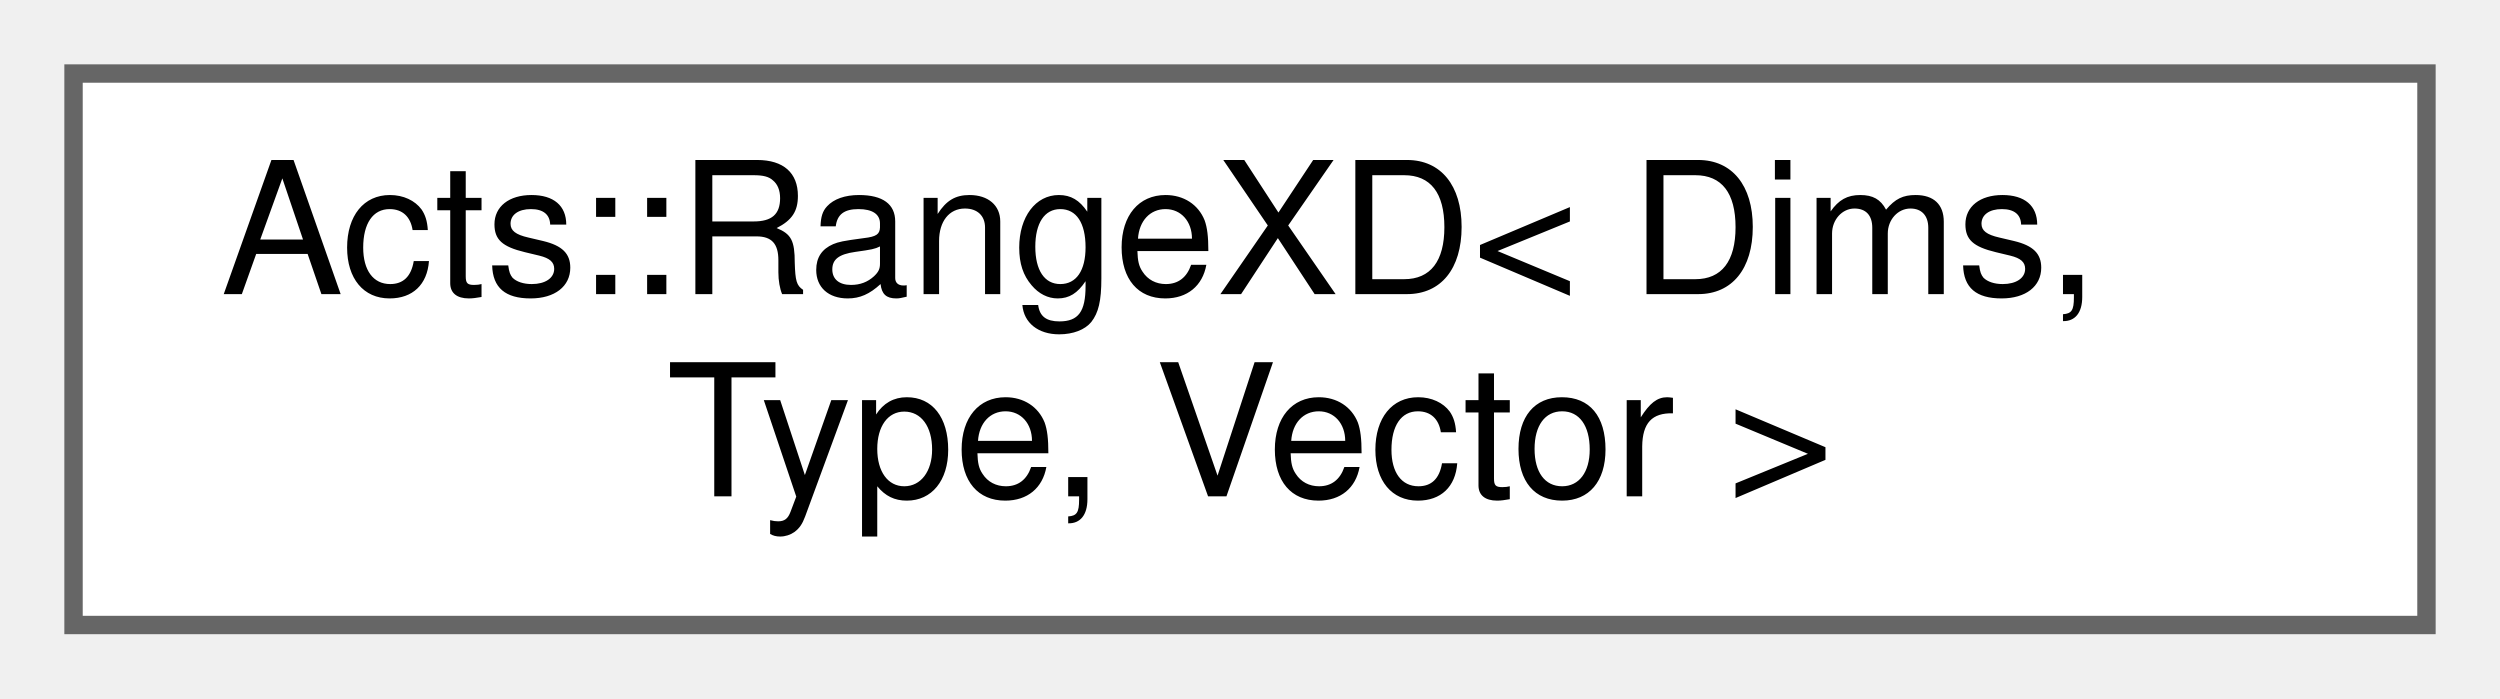
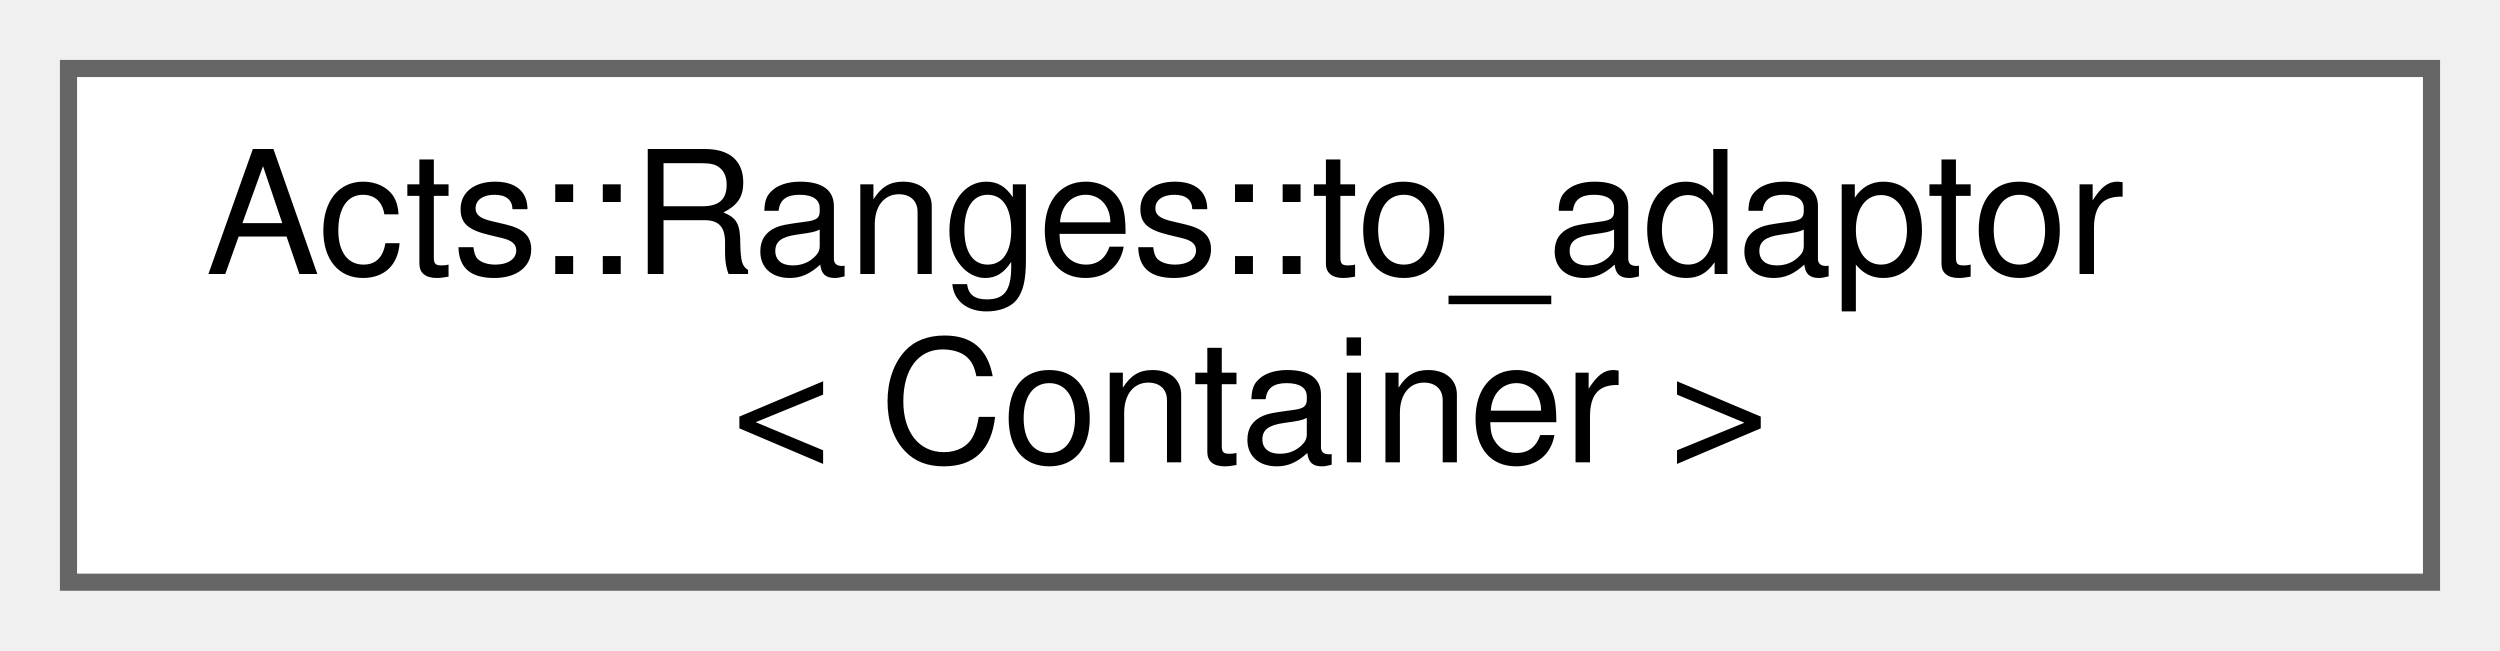
- <svg xmlns="http://www.w3.org/2000/svg" xmlns:xlink="http://www.w3.org/1999/xlink" width="136pt" height="38pt" viewBox="0.00 0.00 136.00 38.00">
+ <svg xmlns="http://www.w3.org/2000/svg" xmlns:xlink="http://www.w3.org/1999/xlink" width="146pt" height="38pt" viewBox="0.00 0.00 146.00 38.00">
  <g id="graph0" class="graph" transform="scale(1 1) rotate(0) translate(4 34)">
    <g id="Node000000" class="node">
      <g id="a_Node000000">
-         <a xlink:href="class_acts_1_1_range_x_d.html" target="_top" xlink:title="An orthogonal range in an arbitrary number of dimensions.">
-           <polygon fill="white" stroke="#666666" points="128,-30 0,-30 0,0 128,0 128,-30" />
-           <text text-anchor="start" x="8" y="-18" font-family="Helvetica,sans-Serif" font-size="10.00">Acts::RangeXD&lt; Dims,</text>
-           <text text-anchor="middle" x="64" y="-7" font-family="Helvetica,sans-Serif" font-size="10.00"> Type, Vector &gt;</text>
+         <a xlink:href="struct_acts_1_1_ranges_1_1to__adaptor.html" target="_top" xlink:title="Adaptor for converting a range to a container.">
+           <polygon fill="white" stroke="#666666" points="138,-30 0,-30 0,0 138,0 138,-30" />
+           <text text-anchor="start" x="8" y="-18" font-family="Helvetica,sans-Serif" font-size="10.00">Acts::Ranges::to_adaptor</text>
+           <text text-anchor="middle" x="69" y="-7" font-family="Helvetica,sans-Serif" font-size="10.00">&lt; Container &gt;</text>
        </a>
      </g>
    </g>
  </g>
</svg>
